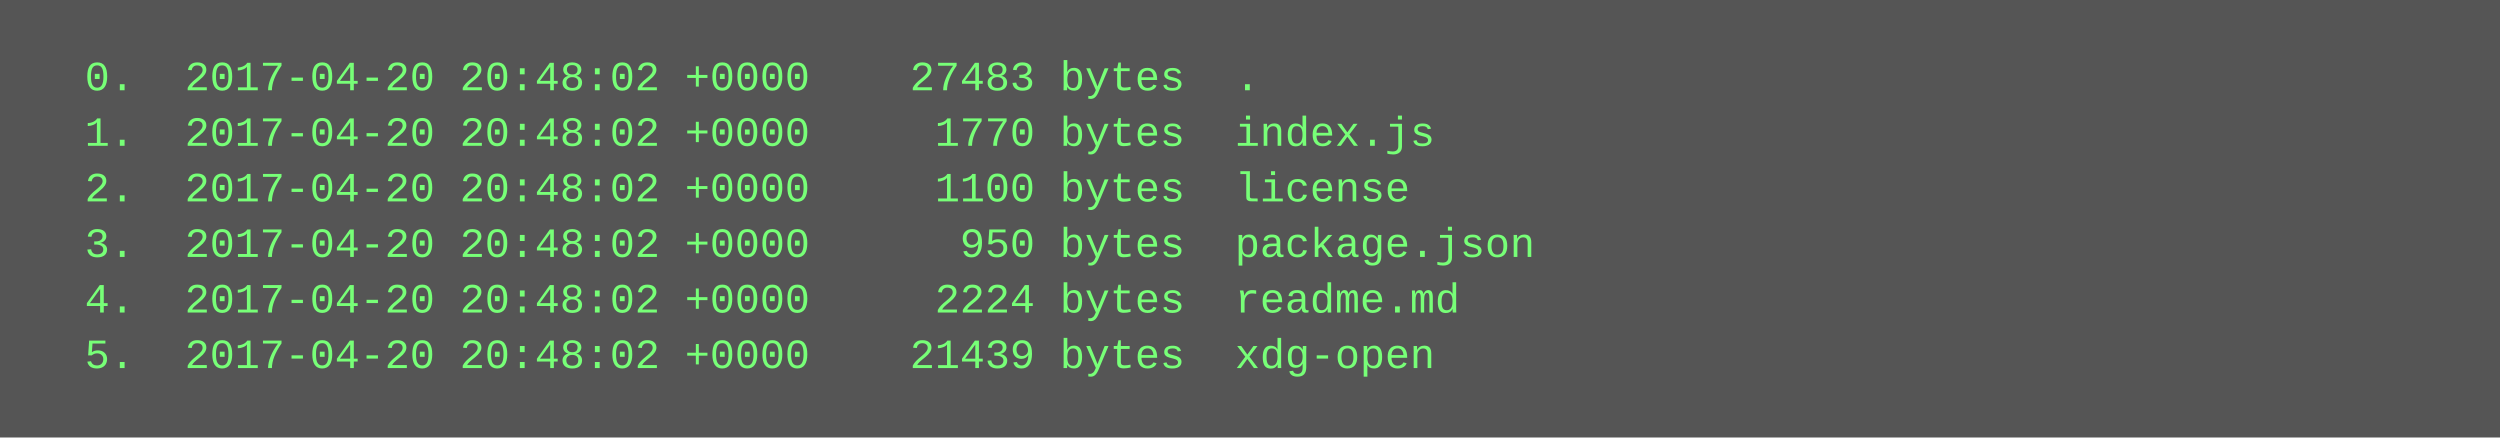
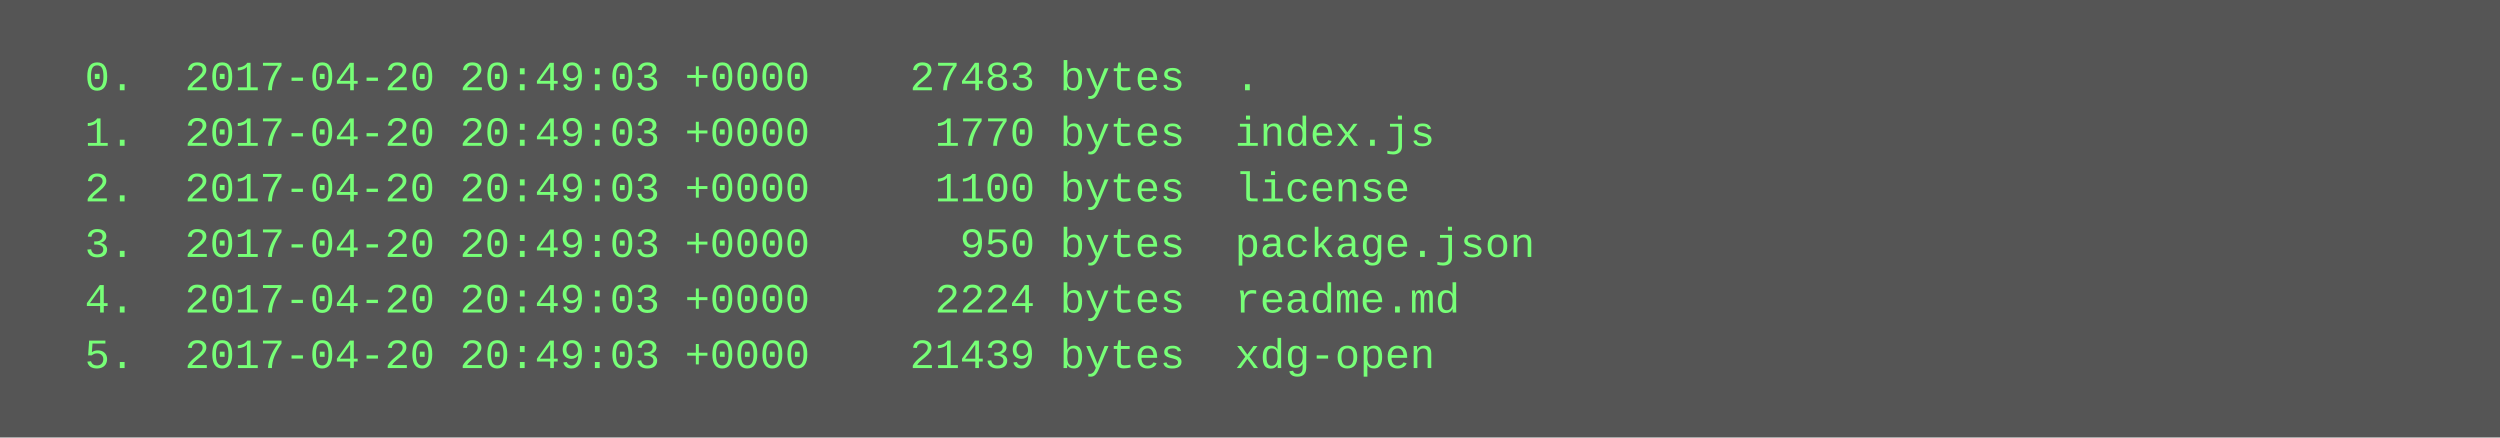
<svg xmlns="http://www.w3.org/2000/svg" height="126" width="720">
  <rect height="126" fill="#555" width="720" />
  <text fill="#7f7" font-family="Courier New" font-size="12" xml:space="preserve">
-     <tspan x="10" y="26">  0.  2017-04-20 20:48:02 +0000    27483 bytes  .</tspan>
-     <tspan x="10" y="42">  1.  2017-04-20 20:48:02 +0000     1770 bytes  index.js</tspan>
-     <tspan x="10" y="58">  2.  2017-04-20 20:48:02 +0000     1100 bytes  license</tspan>
-     <tspan x="10" y="74">  3.  2017-04-20 20:48:02 +0000      950 bytes  package.json</tspan>
-     <tspan x="10" y="90">  4.  2017-04-20 20:48:02 +0000     2224 bytes  readme.md</tspan>
-     <tspan x="10" y="106">  5.  2017-04-20 20:48:02 +0000    21439 bytes  xdg-open</tspan>
+     <tspan x="10" y="26">  0.  2017-04-20 20:49:03 +0000    27483 bytes  .</tspan>
+     <tspan x="10" y="42">  1.  2017-04-20 20:49:03 +0000     1770 bytes  index.js</tspan>
+     <tspan x="10" y="58">  2.  2017-04-20 20:49:03 +0000     1100 bytes  license</tspan>
+     <tspan x="10" y="74">  3.  2017-04-20 20:49:03 +0000      950 bytes  package.json</tspan>
+     <tspan x="10" y="90">  4.  2017-04-20 20:49:03 +0000     2224 bytes  readme.md</tspan>
+     <tspan x="10" y="106">  5.  2017-04-20 20:49:03 +0000    21439 bytes  xdg-open</tspan>
  </text>
</svg>
